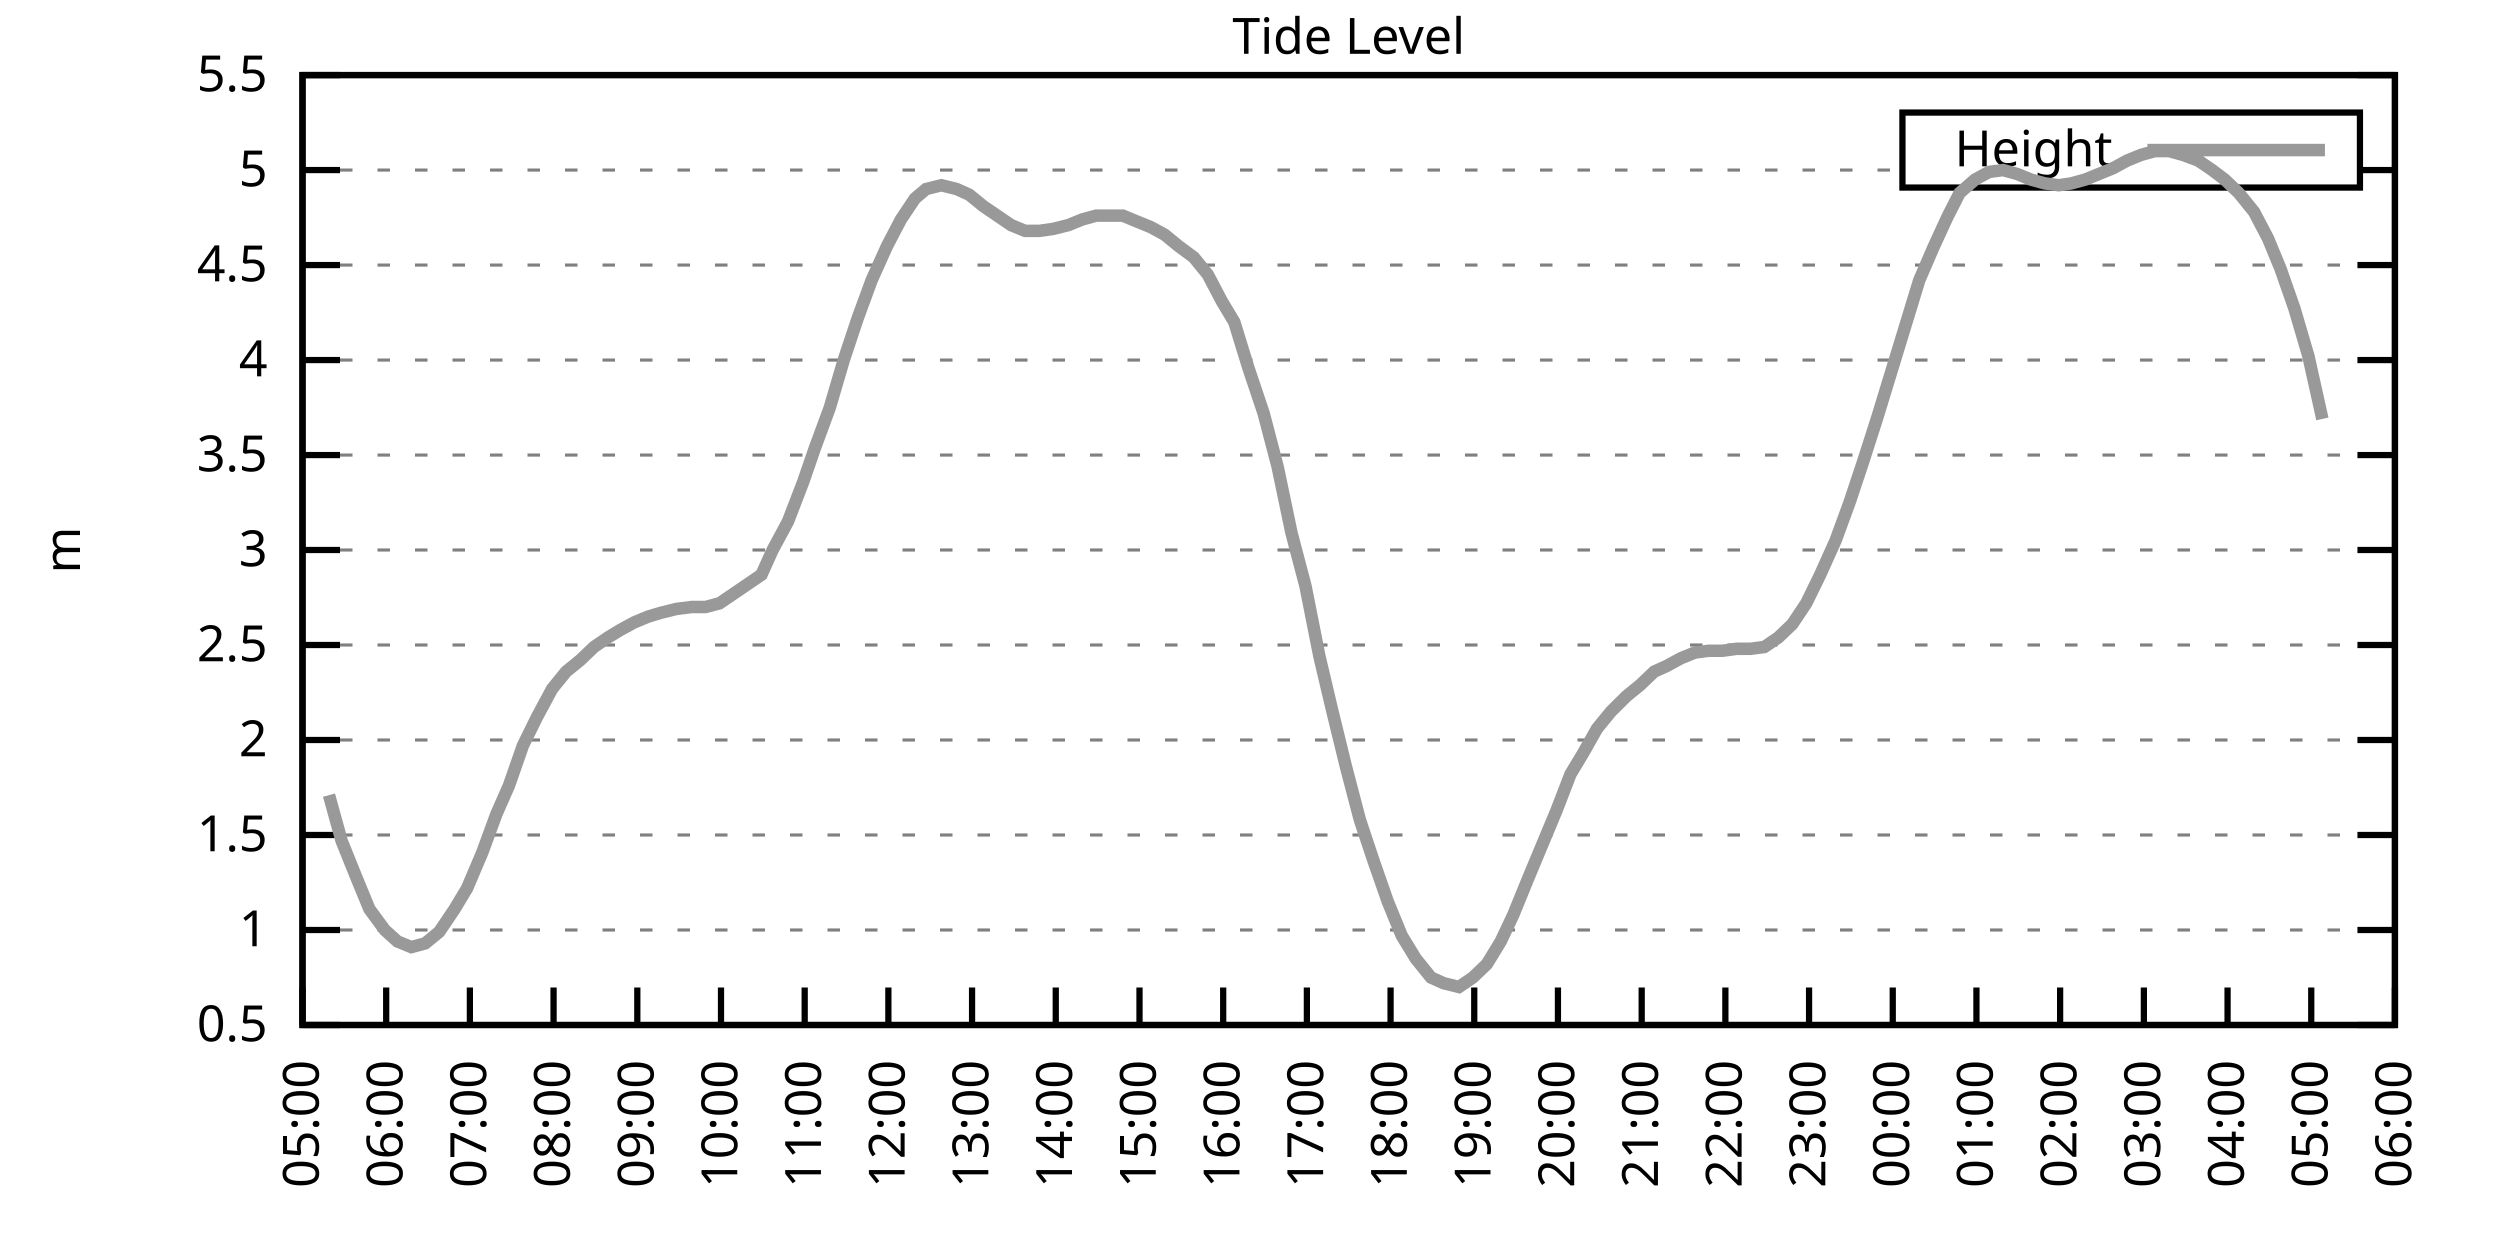
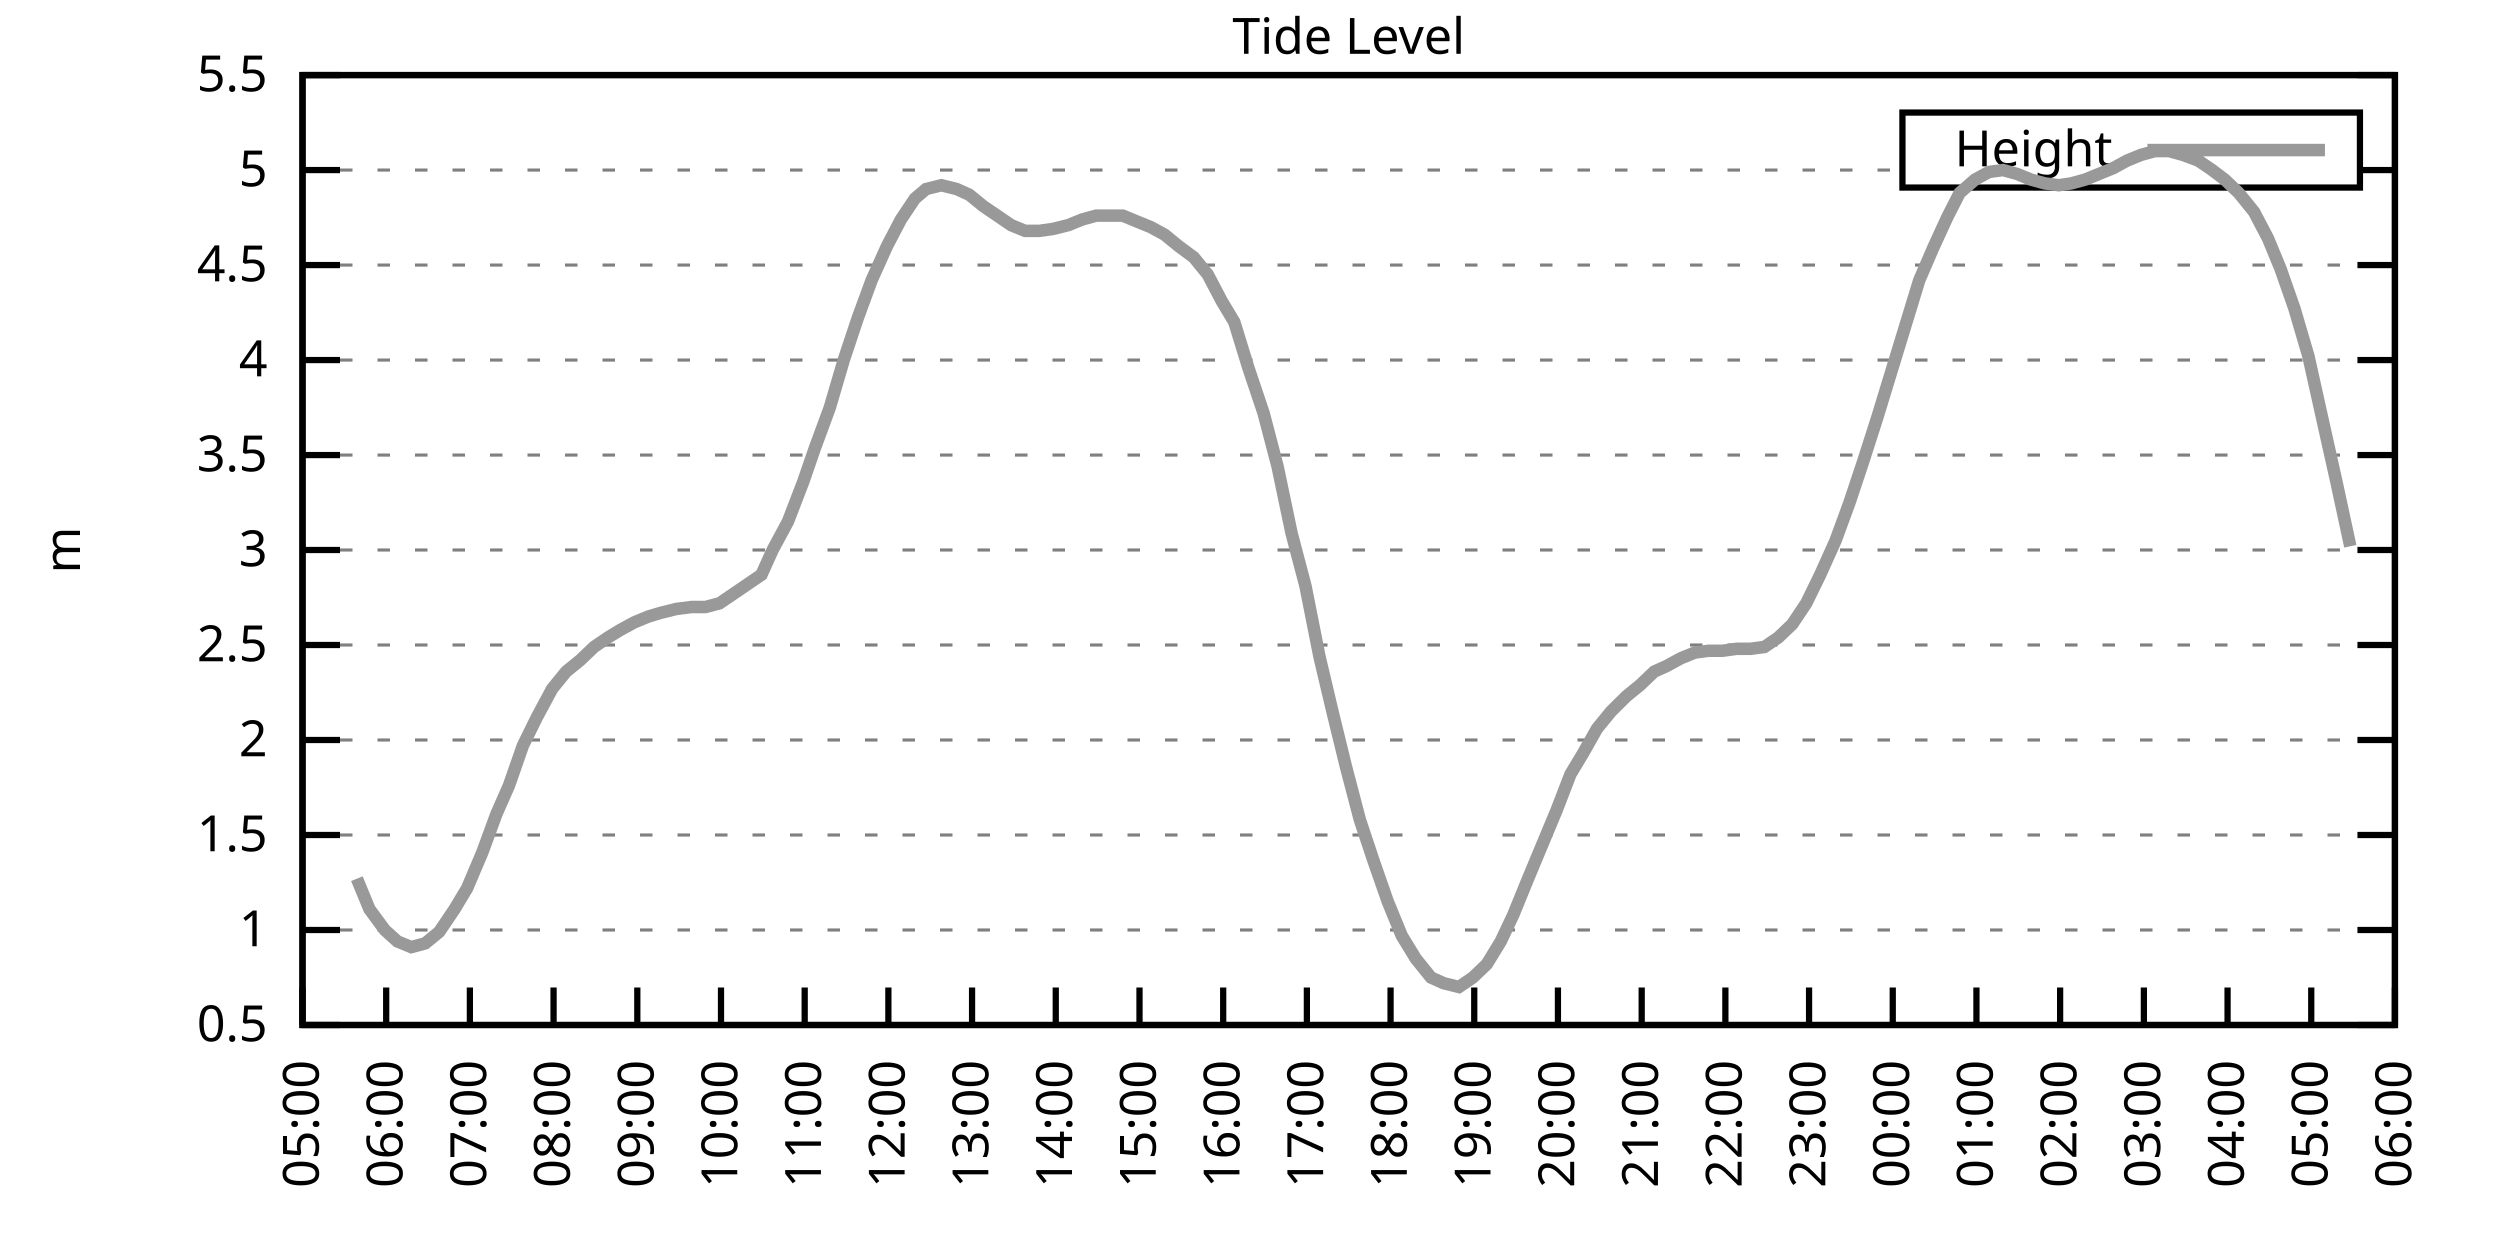
<svg xmlns="http://www.w3.org/2000/svg" xmlns:xlink="http://www.w3.org/1999/xlink" width="400" height="200" viewBox="0 0 400 200">
  <g id="gnuplot_canvas">
    <rect x="0" y="0" width="400" height="200" fill="none" />
    <defs>
      <circle id="gpDot" r="0.5" stroke-width="0.5" stroke="currentColor" />
      <path id="gpPt0" stroke-width="0.333" stroke="currentColor" d="M-1,0 h2 M0,-1 v2" />
      <path id="gpPt1" stroke-width="0.333" stroke="currentColor" d="M-1,-1 L1,1 M1,-1 L-1,1" />
      <path id="gpPt2" stroke-width="0.333" stroke="currentColor" d="M-1,0 L1,0 M0,-1 L0,1 M-1,-1 L1,1 M-1,1 L1,-1" />
      <rect id="gpPt3" stroke-width="0.333" stroke="currentColor" x="-1" y="-1" width="2" height="2" />
      <rect id="gpPt4" stroke-width="0.333" stroke="currentColor" fill="currentColor" x="-1" y="-1" width="2" height="2" />
      <circle id="gpPt5" stroke-width="0.333" stroke="currentColor" cx="0" cy="0" r="1" />
      <use xlink:href="#gpPt5" id="gpPt6" fill="currentColor" stroke="none" />
      <path id="gpPt7" stroke-width="0.333" stroke="currentColor" d="M0,-1.33 L-1.33,0.67 L1.33,0.67 z" />
      <use xlink:href="#gpPt7" id="gpPt8" fill="currentColor" stroke="none" />
      <use xlink:href="#gpPt7" id="gpPt9" stroke="currentColor" transform="rotate(180)" />
      <use xlink:href="#gpPt9" id="gpPt10" fill="currentColor" stroke="none" />
      <use xlink:href="#gpPt3" id="gpPt11" stroke="currentColor" transform="rotate(45)" />
      <use xlink:href="#gpPt11" id="gpPt12" fill="currentColor" stroke="none" />
      <path id="gpPt13" stroke-width="0.333" stroke="currentColor" d="M0,1.330 L1.265,0.411 L0.782,-1.067 L-0.782,-1.076 L-1.265,0.411 z" />
      <use xlink:href="#gpPt13" id="gpPt14" fill="currentColor" stroke="none" />
      <filter id="textbox" filterUnits="objectBoundingBox" x="0" y="0" height="1" width="1">
        <feFlood flood-color="white" flood-opacity="1" result="bgnd" />
        <feComposite in="SourceGraphic" in2="bgnd" operator="atop" />
      </filter>
      <filter id="greybox" filterUnits="objectBoundingBox" x="0" y="0" height="1" width="1">
        <feFlood flood-color="lightgrey" flood-opacity="1" result="grey" />
        <feComposite in="SourceGraphic" in2="grey" operator="atop" />
      </filter>
    </defs>
    <g fill="none" color="white" stroke="currentColor" stroke-width="1.00" stroke-linecap="butt" stroke-linejoin="miter">
</g>
    <g fill="none" color="black" stroke="currentColor" stroke-width="1.00" stroke-linecap="butt" stroke-linejoin="miter">
      <g stroke="none" shape-rendering="crispEdges">
        <polygon fill="rgb(255, 255, 255)" points="48.40,164.00 383.18,164.00 383.18,12.02 48.40,12.02 " />
      </g>
    </g>
    <g fill="none" color="black" stroke="currentColor" stroke-width="1.00" stroke-linecap="butt" stroke-linejoin="miter">
</g>
    <g fill="none" color="black" stroke="black" stroke-width="0.50" stroke-linecap="butt" stroke-linejoin="miter">
</g>
    <g fill="none" color="gray" stroke="currentColor" stroke-width="0.50" stroke-linecap="butt" stroke-linejoin="miter">
      <path stroke="gray" stroke-dasharray="2,4" class="gridline" d="M48.40,164.00 L383.19,164.00  " />
    </g>
    <g fill="none" color="gray" stroke="gray" stroke-width="1.00" stroke-linecap="butt" stroke-linejoin="miter">
</g>
    <g fill="none" color="black" stroke="currentColor" stroke-width="1.00" stroke-linecap="butt" stroke-linejoin="miter">
      <path stroke="black" d="M48.40,164.00 L54.40,164.00 M383.19,164.00 L377.19,164.00  " />
      <g transform="translate(42.80,166.60)" stroke="none" fill="black" font-family="Sans" font-size="8.00" text-anchor="end">
        <text>
          <tspan font-family="Sans"> 0.5</tspan>
        </text>
      </g>
    </g>
    <g fill="none" color="black" stroke="currentColor" stroke-width="1.00" stroke-linecap="butt" stroke-linejoin="miter">
</g>
    <g fill="none" color="black" stroke="black" stroke-width="0.50" stroke-linecap="butt" stroke-linejoin="miter">
</g>
    <g fill="none" color="gray" stroke="currentColor" stroke-width="0.50" stroke-linecap="butt" stroke-linejoin="miter">
      <path stroke="gray" stroke-dasharray="2,4" class="gridline" d="M48.40,148.80 L383.19,148.80  " />
    </g>
    <g fill="none" color="gray" stroke="gray" stroke-width="1.00" stroke-linecap="butt" stroke-linejoin="miter">
</g>
    <g fill="none" color="black" stroke="currentColor" stroke-width="1.00" stroke-linecap="butt" stroke-linejoin="miter">
      <path stroke="black" d="M48.40,148.80 L54.40,148.80 M383.19,148.80 L377.19,148.80  " />
      <g transform="translate(42.80,151.40)" stroke="none" fill="black" font-family="Sans" font-size="8.00" text-anchor="end">
        <text>
          <tspan font-family="Sans"> 1</tspan>
        </text>
      </g>
    </g>
    <g fill="none" color="black" stroke="currentColor" stroke-width="1.00" stroke-linecap="butt" stroke-linejoin="miter">
</g>
    <g fill="none" color="black" stroke="black" stroke-width="0.50" stroke-linecap="butt" stroke-linejoin="miter">
</g>
    <g fill="none" color="gray" stroke="currentColor" stroke-width="0.50" stroke-linecap="butt" stroke-linejoin="miter">
      <path stroke="gray" stroke-dasharray="2,4" class="gridline" d="M48.40,133.60 L383.19,133.60  " />
    </g>
    <g fill="none" color="gray" stroke="gray" stroke-width="1.00" stroke-linecap="butt" stroke-linejoin="miter">
</g>
    <g fill="none" color="black" stroke="currentColor" stroke-width="1.00" stroke-linecap="butt" stroke-linejoin="miter">
      <path stroke="black" d="M48.40,133.60 L54.40,133.60 M383.19,133.60 L377.19,133.60  " />
      <g transform="translate(42.80,136.20)" stroke="none" fill="black" font-family="Sans" font-size="8.00" text-anchor="end">
        <text>
          <tspan font-family="Sans"> 1.5</tspan>
        </text>
      </g>
    </g>
    <g fill="none" color="black" stroke="currentColor" stroke-width="1.00" stroke-linecap="butt" stroke-linejoin="miter">
</g>
    <g fill="none" color="black" stroke="black" stroke-width="0.50" stroke-linecap="butt" stroke-linejoin="miter">
</g>
    <g fill="none" color="gray" stroke="currentColor" stroke-width="0.50" stroke-linecap="butt" stroke-linejoin="miter">
      <path stroke="gray" stroke-dasharray="2,4" class="gridline" d="M48.40,118.40 L383.19,118.40  " />
    </g>
    <g fill="none" color="gray" stroke="gray" stroke-width="1.00" stroke-linecap="butt" stroke-linejoin="miter">
</g>
    <g fill="none" color="black" stroke="currentColor" stroke-width="1.00" stroke-linecap="butt" stroke-linejoin="miter">
      <path stroke="black" d="M48.40,118.40 L54.40,118.40 M383.19,118.40 L377.19,118.40  " />
      <g transform="translate(42.80,121.00)" stroke="none" fill="black" font-family="Sans" font-size="8.00" text-anchor="end">
        <text>
          <tspan font-family="Sans"> 2</tspan>
        </text>
      </g>
    </g>
    <g fill="none" color="black" stroke="currentColor" stroke-width="1.00" stroke-linecap="butt" stroke-linejoin="miter">
</g>
    <g fill="none" color="black" stroke="black" stroke-width="0.50" stroke-linecap="butt" stroke-linejoin="miter">
</g>
    <g fill="none" color="gray" stroke="currentColor" stroke-width="0.50" stroke-linecap="butt" stroke-linejoin="miter">
      <path stroke="gray" stroke-dasharray="2,4" class="gridline" d="M48.40,103.20 L383.19,103.20  " />
    </g>
    <g fill="none" color="gray" stroke="gray" stroke-width="1.00" stroke-linecap="butt" stroke-linejoin="miter">
</g>
    <g fill="none" color="black" stroke="currentColor" stroke-width="1.00" stroke-linecap="butt" stroke-linejoin="miter">
      <path stroke="black" d="M48.40,103.20 L54.40,103.20 M383.19,103.20 L377.19,103.20  " />
      <g transform="translate(42.80,105.80)" stroke="none" fill="black" font-family="Sans" font-size="8.00" text-anchor="end">
        <text>
          <tspan font-family="Sans"> 2.5</tspan>
        </text>
      </g>
    </g>
    <g fill="none" color="black" stroke="currentColor" stroke-width="1.00" stroke-linecap="butt" stroke-linejoin="miter">
</g>
    <g fill="none" color="black" stroke="black" stroke-width="0.50" stroke-linecap="butt" stroke-linejoin="miter">
</g>
    <g fill="none" color="gray" stroke="currentColor" stroke-width="0.50" stroke-linecap="butt" stroke-linejoin="miter">
      <path stroke="gray" stroke-dasharray="2,4" class="gridline" d="M48.40,88.00 L383.19,88.00  " />
    </g>
    <g fill="none" color="gray" stroke="gray" stroke-width="1.00" stroke-linecap="butt" stroke-linejoin="miter">
</g>
    <g fill="none" color="black" stroke="currentColor" stroke-width="1.00" stroke-linecap="butt" stroke-linejoin="miter">
      <path stroke="black" d="M48.40,88.00 L54.40,88.00 M383.19,88.00 L377.19,88.00  " />
      <g transform="translate(42.80,90.60)" stroke="none" fill="black" font-family="Sans" font-size="8.00" text-anchor="end">
        <text>
          <tspan font-family="Sans"> 3</tspan>
        </text>
      </g>
    </g>
    <g fill="none" color="black" stroke="currentColor" stroke-width="1.00" stroke-linecap="butt" stroke-linejoin="miter">
</g>
    <g fill="none" color="black" stroke="black" stroke-width="0.50" stroke-linecap="butt" stroke-linejoin="miter">
</g>
    <g fill="none" color="gray" stroke="currentColor" stroke-width="0.50" stroke-linecap="butt" stroke-linejoin="miter">
      <path stroke="gray" stroke-dasharray="2,4" class="gridline" d="M48.40,72.81 L383.19,72.81  " />
    </g>
    <g fill="none" color="gray" stroke="gray" stroke-width="1.00" stroke-linecap="butt" stroke-linejoin="miter">
</g>
    <g fill="none" color="black" stroke="currentColor" stroke-width="1.00" stroke-linecap="butt" stroke-linejoin="miter">
      <path stroke="black" d="M48.40,72.81 L54.40,72.81 M383.19,72.81 L377.19,72.81  " />
      <g transform="translate(42.80,75.41)" stroke="none" fill="black" font-family="Sans" font-size="8.00" text-anchor="end">
        <text>
          <tspan font-family="Sans"> 3.5</tspan>
        </text>
      </g>
    </g>
    <g fill="none" color="black" stroke="currentColor" stroke-width="1.00" stroke-linecap="butt" stroke-linejoin="miter">
</g>
    <g fill="none" color="black" stroke="black" stroke-width="0.50" stroke-linecap="butt" stroke-linejoin="miter">
</g>
    <g fill="none" color="gray" stroke="currentColor" stroke-width="0.50" stroke-linecap="butt" stroke-linejoin="miter">
      <path stroke="gray" stroke-dasharray="2,4" class="gridline" d="M48.40,57.61 L383.19,57.61  " />
    </g>
    <g fill="none" color="gray" stroke="gray" stroke-width="1.00" stroke-linecap="butt" stroke-linejoin="miter">
</g>
    <g fill="none" color="black" stroke="currentColor" stroke-width="1.00" stroke-linecap="butt" stroke-linejoin="miter">
      <path stroke="black" d="M48.40,57.61 L54.40,57.61 M383.19,57.61 L377.19,57.61  " />
      <g transform="translate(42.80,60.21)" stroke="none" fill="black" font-family="Sans" font-size="8.00" text-anchor="end">
        <text>
          <tspan font-family="Sans"> 4</tspan>
        </text>
      </g>
    </g>
    <g fill="none" color="black" stroke="currentColor" stroke-width="1.00" stroke-linecap="butt" stroke-linejoin="miter">
</g>
    <g fill="none" color="black" stroke="black" stroke-width="0.50" stroke-linecap="butt" stroke-linejoin="miter">
</g>
    <g fill="none" color="gray" stroke="currentColor" stroke-width="0.50" stroke-linecap="butt" stroke-linejoin="miter">
      <path stroke="gray" stroke-dasharray="2,4" class="gridline" d="M48.40,42.41 L383.19,42.41  " />
    </g>
    <g fill="none" color="gray" stroke="gray" stroke-width="1.00" stroke-linecap="butt" stroke-linejoin="miter">
</g>
    <g fill="none" color="black" stroke="currentColor" stroke-width="1.00" stroke-linecap="butt" stroke-linejoin="miter">
      <path stroke="black" d="M48.40,42.41 L54.40,42.41 M383.19,42.41 L377.19,42.41  " />
      <g transform="translate(42.80,45.01)" stroke="none" fill="black" font-family="Sans" font-size="8.00" text-anchor="end">
        <text>
          <tspan font-family="Sans"> 4.5</tspan>
        </text>
      </g>
    </g>
    <g fill="none" color="black" stroke="currentColor" stroke-width="1.00" stroke-linecap="butt" stroke-linejoin="miter">
</g>
    <g fill="none" color="black" stroke="black" stroke-width="0.50" stroke-linecap="butt" stroke-linejoin="miter">
</g>
    <g fill="none" color="gray" stroke="currentColor" stroke-width="0.50" stroke-linecap="butt" stroke-linejoin="miter">
      <path stroke="gray" stroke-dasharray="2,4" class="gridline" d="M48.40,27.21 L304.39,27.21 M377.59,27.21 L383.19,27.21  " />
    </g>
    <g fill="none" color="gray" stroke="gray" stroke-width="1.00" stroke-linecap="butt" stroke-linejoin="miter">
</g>
    <g fill="none" color="black" stroke="currentColor" stroke-width="1.00" stroke-linecap="butt" stroke-linejoin="miter">
      <path stroke="black" d="M48.40,27.21 L54.40,27.21 M383.19,27.21 L377.19,27.21  " />
      <g transform="translate(42.80,29.81)" stroke="none" fill="black" font-family="Sans" font-size="8.00" text-anchor="end">
        <text>
          <tspan font-family="Sans"> 5</tspan>
        </text>
      </g>
    </g>
    <g fill="none" color="black" stroke="currentColor" stroke-width="1.00" stroke-linecap="butt" stroke-linejoin="miter">
</g>
    <g fill="none" color="black" stroke="black" stroke-width="0.50" stroke-linecap="butt" stroke-linejoin="miter">
</g>
    <g fill="none" color="gray" stroke="currentColor" stroke-width="0.50" stroke-linecap="butt" stroke-linejoin="miter">
      <path stroke="gray" stroke-dasharray="2,4" class="gridline" d="M48.40,12.01 L383.19,12.01  " />
    </g>
    <g fill="none" color="gray" stroke="gray" stroke-width="1.00" stroke-linecap="butt" stroke-linejoin="miter">
</g>
    <g fill="none" color="black" stroke="currentColor" stroke-width="1.00" stroke-linecap="butt" stroke-linejoin="miter">
      <path stroke="black" d="M48.40,12.01 L54.40,12.01 M383.19,12.01 L377.19,12.01  " />
      <g transform="translate(42.80,14.61)" stroke="none" fill="black" font-family="Sans" font-size="8.00" text-anchor="end">
        <text>
          <tspan font-family="Sans"> 5.5</tspan>
        </text>
      </g>
    </g>
    <g fill="none" color="black" stroke="currentColor" stroke-width="1.00" stroke-linecap="butt" stroke-linejoin="miter">
      <path stroke="black" d="M48.40,164.00 L48.40,158.00  " />
      <g transform="translate(51.00,169.60) rotate(270.00)" stroke="none" fill="black" font-family="Sans" font-size="8.00" text-anchor="end">
        <text>
          <tspan font-family="Sans">05:00</tspan>
        </text>
      </g>
    </g>
    <g fill="none" color="black" stroke="currentColor" stroke-width="1.00" stroke-linecap="butt" stroke-linejoin="miter">
      <path stroke="black" d="M61.79,164.00 L61.79,158.00  " />
      <g transform="translate(64.39,169.60) rotate(270.00)" stroke="none" fill="black" font-family="Sans" font-size="8.00" text-anchor="end">
        <text>
          <tspan font-family="Sans">06:00</tspan>
        </text>
      </g>
    </g>
    <g fill="none" color="black" stroke="currentColor" stroke-width="1.00" stroke-linecap="butt" stroke-linejoin="miter">
      <path stroke="black" d="M75.18,164.00 L75.18,158.00  " />
      <g transform="translate(77.78,169.60) rotate(270.00)" stroke="none" fill="black" font-family="Sans" font-size="8.00" text-anchor="end">
        <text>
          <tspan font-family="Sans">07:00</tspan>
        </text>
      </g>
    </g>
    <g fill="none" color="black" stroke="currentColor" stroke-width="1.00" stroke-linecap="butt" stroke-linejoin="miter">
      <path stroke="black" d="M88.57,164.00 L88.57,158.00  " />
      <g transform="translate(91.17,169.60) rotate(270.00)" stroke="none" fill="black" font-family="Sans" font-size="8.00" text-anchor="end">
        <text>
          <tspan font-family="Sans">08:00</tspan>
        </text>
      </g>
    </g>
    <g fill="none" color="black" stroke="currentColor" stroke-width="1.00" stroke-linecap="butt" stroke-linejoin="miter">
      <path stroke="black" d="M101.97,164.00 L101.97,158.00  " />
      <g transform="translate(104.57,169.60) rotate(270.00)" stroke="none" fill="black" font-family="Sans" font-size="8.00" text-anchor="end">
        <text>
          <tspan font-family="Sans">09:00</tspan>
        </text>
      </g>
    </g>
    <g fill="none" color="black" stroke="currentColor" stroke-width="1.00" stroke-linecap="butt" stroke-linejoin="miter">
      <path stroke="black" d="M115.36,164.00 L115.36,158.00  " />
      <g transform="translate(117.96,169.60) rotate(270.00)" stroke="none" fill="black" font-family="Sans" font-size="8.00" text-anchor="end">
        <text>
          <tspan font-family="Sans">10:00</tspan>
        </text>
      </g>
    </g>
    <g fill="none" color="black" stroke="currentColor" stroke-width="1.00" stroke-linecap="butt" stroke-linejoin="miter">
      <path stroke="black" d="M128.75,164.00 L128.75,158.00  " />
      <g transform="translate(131.35,169.60) rotate(270.00)" stroke="none" fill="black" font-family="Sans" font-size="8.00" text-anchor="end">
        <text>
          <tspan font-family="Sans">11:00</tspan>
        </text>
      </g>
    </g>
    <g fill="none" color="black" stroke="currentColor" stroke-width="1.00" stroke-linecap="butt" stroke-linejoin="miter">
      <path stroke="black" d="M142.14,164.00 L142.14,158.00  " />
      <g transform="translate(144.74,169.60) rotate(270.00)" stroke="none" fill="black" font-family="Sans" font-size="8.00" text-anchor="end">
        <text>
          <tspan font-family="Sans">12:00</tspan>
        </text>
      </g>
    </g>
    <g fill="none" color="black" stroke="currentColor" stroke-width="1.00" stroke-linecap="butt" stroke-linejoin="miter">
      <path stroke="black" d="M155.53,164.00 L155.53,158.00  " />
      <g transform="translate(158.13,169.60) rotate(270.00)" stroke="none" fill="black" font-family="Sans" font-size="8.00" text-anchor="end">
        <text>
          <tspan font-family="Sans">13:00</tspan>
        </text>
      </g>
    </g>
    <g fill="none" color="black" stroke="currentColor" stroke-width="1.00" stroke-linecap="butt" stroke-linejoin="miter">
      <path stroke="black" d="M168.92,164.00 L168.92,158.00  " />
      <g transform="translate(171.52,169.60) rotate(270.00)" stroke="none" fill="black" font-family="Sans" font-size="8.00" text-anchor="end">
        <text>
          <tspan font-family="Sans">14:00</tspan>
        </text>
      </g>
    </g>
    <g fill="none" color="black" stroke="currentColor" stroke-width="1.00" stroke-linecap="butt" stroke-linejoin="miter">
      <path stroke="black" d="M182.32,164.00 L182.32,158.00  " />
      <g transform="translate(184.92,169.60) rotate(270.00)" stroke="none" fill="black" font-family="Sans" font-size="8.00" text-anchor="end">
        <text>
          <tspan font-family="Sans">15:00</tspan>
        </text>
      </g>
    </g>
    <g fill="none" color="black" stroke="currentColor" stroke-width="1.00" stroke-linecap="butt" stroke-linejoin="miter">
      <path stroke="black" d="M195.71,164.00 L195.71,158.00  " />
      <g transform="translate(198.31,169.60) rotate(270.00)" stroke="none" fill="black" font-family="Sans" font-size="8.00" text-anchor="end">
        <text>
          <tspan font-family="Sans">16:00</tspan>
        </text>
      </g>
    </g>
    <g fill="none" color="black" stroke="currentColor" stroke-width="1.00" stroke-linecap="butt" stroke-linejoin="miter">
      <path stroke="black" d="M209.10,164.00 L209.10,158.00  " />
      <g transform="translate(211.70,169.60) rotate(270.00)" stroke="none" fill="black" font-family="Sans" font-size="8.00" text-anchor="end">
        <text>
          <tspan font-family="Sans">17:00</tspan>
        </text>
      </g>
    </g>
    <g fill="none" color="black" stroke="currentColor" stroke-width="1.00" stroke-linecap="butt" stroke-linejoin="miter">
      <path stroke="black" d="M222.49,164.00 L222.49,158.00  " />
      <g transform="translate(225.09,169.60) rotate(270.00)" stroke="none" fill="black" font-family="Sans" font-size="8.00" text-anchor="end">
        <text>
          <tspan font-family="Sans">18:00</tspan>
        </text>
      </g>
    </g>
    <g fill="none" color="black" stroke="currentColor" stroke-width="1.00" stroke-linecap="butt" stroke-linejoin="miter">
      <path stroke="black" d="M235.88,164.00 L235.88,158.00  " />
      <g transform="translate(238.48,169.60) rotate(270.00)" stroke="none" fill="black" font-family="Sans" font-size="8.00" text-anchor="end">
        <text>
          <tspan font-family="Sans">19:00</tspan>
        </text>
      </g>
    </g>
    <g fill="none" color="black" stroke="currentColor" stroke-width="1.00" stroke-linecap="butt" stroke-linejoin="miter">
      <path stroke="black" d="M249.27,164.00 L249.27,158.00  " />
      <g transform="translate(251.87,169.60) rotate(270.00)" stroke="none" fill="black" font-family="Sans" font-size="8.00" text-anchor="end">
        <text>
          <tspan font-family="Sans">20:00</tspan>
        </text>
      </g>
    </g>
    <g fill="none" color="black" stroke="currentColor" stroke-width="1.00" stroke-linecap="butt" stroke-linejoin="miter">
      <path stroke="black" d="M262.67,164.00 L262.67,158.00  " />
      <g transform="translate(265.27,169.60) rotate(270.00)" stroke="none" fill="black" font-family="Sans" font-size="8.00" text-anchor="end">
        <text>
          <tspan font-family="Sans">21:00</tspan>
        </text>
      </g>
    </g>
    <g fill="none" color="black" stroke="currentColor" stroke-width="1.00" stroke-linecap="butt" stroke-linejoin="miter">
      <path stroke="black" d="M276.06,164.00 L276.06,158.00  " />
      <g transform="translate(278.66,169.60) rotate(270.00)" stroke="none" fill="black" font-family="Sans" font-size="8.00" text-anchor="end">
        <text>
          <tspan font-family="Sans">22:00</tspan>
        </text>
      </g>
    </g>
    <g fill="none" color="black" stroke="currentColor" stroke-width="1.00" stroke-linecap="butt" stroke-linejoin="miter">
      <path stroke="black" d="M289.45,164.00 L289.45,158.00  " />
      <g transform="translate(292.05,169.60) rotate(270.00)" stroke="none" fill="black" font-family="Sans" font-size="8.00" text-anchor="end">
        <text>
          <tspan font-family="Sans">23:00</tspan>
        </text>
      </g>
    </g>
    <g fill="none" color="black" stroke="currentColor" stroke-width="1.00" stroke-linecap="butt" stroke-linejoin="miter">
      <path stroke="black" d="M302.84,164.00 L302.84,158.00  " />
      <g transform="translate(305.44,169.60) rotate(270.00)" stroke="none" fill="black" font-family="Sans" font-size="8.00" text-anchor="end">
        <text>
          <tspan font-family="Sans">00:00</tspan>
        </text>
      </g>
    </g>
    <g fill="none" color="black" stroke="currentColor" stroke-width="1.00" stroke-linecap="butt" stroke-linejoin="miter">
      <path stroke="black" d="M316.23,164.00 L316.23,158.00  " />
      <g transform="translate(318.83,169.60) rotate(270.00)" stroke="none" fill="black" font-family="Sans" font-size="8.00" text-anchor="end">
        <text>
          <tspan font-family="Sans">01:00</tspan>
        </text>
      </g>
    </g>
    <g fill="none" color="black" stroke="currentColor" stroke-width="1.00" stroke-linecap="butt" stroke-linejoin="miter">
      <path stroke="black" d="M329.62,164.00 L329.62,158.00  " />
      <g transform="translate(332.22,169.60) rotate(270.00)" stroke="none" fill="black" font-family="Sans" font-size="8.00" text-anchor="end">
        <text>
          <tspan font-family="Sans">02:00</tspan>
        </text>
      </g>
    </g>
    <g fill="none" color="black" stroke="currentColor" stroke-width="1.00" stroke-linecap="butt" stroke-linejoin="miter">
      <path stroke="black" d="M343.02,164.00 L343.02,158.00  " />
      <g transform="translate(345.62,169.60) rotate(270.00)" stroke="none" fill="black" font-family="Sans" font-size="8.00" text-anchor="end">
        <text>
          <tspan font-family="Sans">03:00</tspan>
        </text>
      </g>
    </g>
    <g fill="none" color="black" stroke="currentColor" stroke-width="1.00" stroke-linecap="butt" stroke-linejoin="miter">
      <path stroke="black" d="M356.41,164.00 L356.41,158.00  " />
      <g transform="translate(359.01,169.60) rotate(270.00)" stroke="none" fill="black" font-family="Sans" font-size="8.00" text-anchor="end">
        <text>
          <tspan font-family="Sans">04:00</tspan>
        </text>
      </g>
    </g>
    <g fill="none" color="black" stroke="currentColor" stroke-width="1.00" stroke-linecap="butt" stroke-linejoin="miter">
      <path stroke="black" d="M369.80,164.00 L369.80,158.00  " />
      <g transform="translate(372.40,169.60) rotate(270.00)" stroke="none" fill="black" font-family="Sans" font-size="8.00" text-anchor="end">
        <text>
          <tspan font-family="Sans">05:00</tspan>
        </text>
      </g>
    </g>
    <g fill="none" color="black" stroke="currentColor" stroke-width="1.00" stroke-linecap="butt" stroke-linejoin="miter">
      <path stroke="black" d="M383.19,164.00 L383.19,158.00  " />
      <g transform="translate(385.79,169.60) rotate(270.00)" stroke="none" fill="black" font-family="Sans" font-size="8.00" text-anchor="end">
        <text>
          <tspan font-family="Sans">06:00</tspan>
        </text>
      </g>
    </g>
    <g fill="none" color="black" stroke="currentColor" stroke-width="1.00" stroke-linecap="butt" stroke-linejoin="miter">
</g>
    <g fill="none" color="black" stroke="currentColor" stroke-width="1.00" stroke-linecap="butt" stroke-linejoin="miter">
      <path stroke="black" d="M48.40,12.01 L48.40,164.00 L383.19,164.00 L383.19,12.01 L48.40,12.01 Z  " />
    </g>
    <g fill="none" color="black" stroke="currentColor" stroke-width="1.00" stroke-linecap="butt" stroke-linejoin="miter">
</g>
    <g fill="none" color="black" stroke="currentColor" stroke-width="1.00" stroke-linecap="butt" stroke-linejoin="miter">
      <path stroke="black" d="M304.39,30.01 L304.39,18.01 L377.59,18.01 L377.59,30.01 L304.39,30.01 Z  " />
    </g>
    <g id="Tide_level_plot_1">
      <g fill="none" color="white" stroke="black" stroke-width="2.00" stroke-linecap="butt" stroke-linejoin="miter">
</g>
      <g fill="none" color="black" stroke="currentColor" stroke-width="2.00" stroke-linecap="butt" stroke-linejoin="miter">
        <g transform="translate(337.99,26.61)" stroke="none" fill="black" font-family="Sans" font-size="8.00" text-anchor="end">
          <text>
            <tspan font-family="Sans">Height</tspan>
          </text>
        </g>
      </g>
      <g fill="none" color="black" stroke="currentColor" stroke-width="2.00" stroke-linecap="butt" stroke-linejoin="miter">
-         <path stroke="rgb(153, 153, 153)" d="M343.59,24.01 L371.99,24.01 M52.64,127.22 L54.65,134.51 L57.10,140.59 L59.11,145.46 L61.57,148.80 L63.58,150.62   L65.81,151.54 L68.04,150.93 L70.27,149.10 L72.73,145.46 L74.74,142.11 L77.19,136.34 L79.42,130.26 L81.43,125.70   L83.66,119.31 L85.90,114.76 L88.35,110.20 L90.58,107.46 L92.82,105.64 L95.05,103.51 L97.28,101.99 L99.29,100.77   L101.52,99.56 L103.75,98.64 L105.76,98.04 L108.22,97.43 L110.67,97.12 L112.90,97.12 L115.13,96.52 L117.37,95.00   L119.60,93.48 L121.83,91.96 L123.62,88.00 L126.07,83.45 L128.53,77.06 L130.31,71.89 L132.77,65.21 L135.00,57.61   L137.23,50.92 L139.46,44.84 L141.92,39.37 L144.15,35.11 L146.38,31.77 L148.17,30.25 L150.62,29.64 L153.08,30.25   L155.09,31.16 L157.32,32.98 L159.55,34.50 L161.78,36.02 L164.01,36.94 L166.25,36.94 L168.48,36.63 L170.93,36.02   L173.17,35.11 L175.40,34.50 L177.63,34.50 L179.64,34.50 L181.87,35.42 L184.10,36.33 L186.33,37.54 L188.57,39.37   L191.02,41.19 L193.25,43.93 L195.48,48.18 L197.49,51.53 L199.73,58.82 L202.18,66.12 L204.41,74.63 L206.64,85.27   L208.88,93.78 L211.11,105.03 L213.12,113.54 L215.35,122.66 L217.58,131.17 L219.81,137.86 L222.04,144.24 L224.28,149.71   L226.51,153.36 L228.96,156.40 L230.97,157.31 L233.43,157.92 L235.66,156.40 L237.89,154.27 L240.12,150.62 L242.13,146.37   L244.36,140.90 L249.05,129.65 L251.28,123.87 L253.29,120.53 L255.52,116.58 L257.76,113.84 L260.21,111.41 L262.44,109.59   L264.67,107.46 L266.68,106.55 L268.92,105.33 L271.15,104.42 L273.38,104.12 L275.61,104.12 L277.84,103.81 L280.07,103.81   L282.31,103.51 L284.54,101.99 L286.77,99.86 L289.00,96.52 L291.23,91.96 L293.69,86.49 L295.92,80.41 L298.15,73.72   L300.39,66.73 L302.62,59.43 L304.85,52.14 L307.08,44.84 L309.31,39.67 L311.54,34.81 L313.55,30.86 L316.01,28.73   L318.24,27.51 L320.47,27.21 L322.70,27.82 L324.94,28.73 L327.17,29.34 L329.40,29.64 L331.41,29.34 L333.64,28.73   L335.87,27.82 L338.10,26.91 L340.34,25.69 L342.57,24.78 L344.80,24.17 L347.03,24.17 L349.26,24.78 L351.72,25.69   L353.95,27.21 L355.96,28.73 L358.19,30.86 L360.65,33.90 L362.88,38.15 L364.89,43.02 L367.12,49.40 L369.35,57.00   L371.58,67.03  " />
+         <path stroke="rgb(153, 153, 153)" d="M343.59,24.01 L371.99,24.01 M57.10,140.59 L59.11,145.46 L61.57,148.80 L63.58,150.62 L65.81,151.54 L68.04,150.93   L70.27,149.10 L72.73,145.46 L74.74,142.11 L77.19,136.34 L79.42,130.26 L81.43,125.70 L83.66,119.31 L85.90,114.76   L88.35,110.20 L90.58,107.46 L92.82,105.64 L95.05,103.51 L97.28,101.99 L99.29,100.77 L101.52,99.56 L103.75,98.64   L105.76,98.04 L108.22,97.43 L110.67,97.12 L112.90,97.12 L115.13,96.52 L117.37,95.00 L119.60,93.48 L121.83,91.96   L123.62,88.00 L126.07,83.45 L128.53,77.06 L130.31,71.89 L132.77,65.21 L135.00,57.61 L137.23,50.92 L139.46,44.84   L141.92,39.37 L144.15,35.11 L146.38,31.77 L148.17,30.25 L150.62,29.64 L153.08,30.25 L155.09,31.16 L157.32,32.98   L159.55,34.50 L161.78,36.02 L164.01,36.94 L166.25,36.94 L168.48,36.63 L170.93,36.02 L173.17,35.11 L175.40,34.50   L177.63,34.50 L179.64,34.50 L181.87,35.42 L184.10,36.33 L186.33,37.54 L188.57,39.37 L191.02,41.19 L193.25,43.93   L195.48,48.18 L197.49,51.53 L199.73,58.82 L202.18,66.12 L204.41,74.63 L206.64,85.27 L208.88,93.78 L211.11,105.03   L213.12,113.54 L215.35,122.66 L217.58,131.17 L219.81,137.86 L222.04,144.24 L224.28,149.71 L226.51,153.36 L228.96,156.40   L230.97,157.31 L233.43,157.92 L235.66,156.40 L237.89,154.27 L240.12,150.62 L242.13,146.37 L244.36,140.90 L249.05,129.65   L251.28,123.87 L253.29,120.53 L255.52,116.58 L257.76,113.84 L260.21,111.41 L262.44,109.59 L264.67,107.46 L266.68,106.55   L268.92,105.33 L271.15,104.42 L273.38,104.12 L275.61,104.12 L277.84,103.81 L280.07,103.81 L282.31,103.51 L284.54,101.99   L286.77,99.86 L289.00,96.52 L291.23,91.96 L293.69,86.49 L295.92,80.41 L298.15,73.72 L300.39,66.73 L302.62,59.43   L304.85,52.14 L307.08,44.84 L309.31,39.67 L311.54,34.81 L313.55,30.86 L316.01,28.73 L318.24,27.51 L320.47,27.21   L322.70,27.82 L324.94,28.73 L327.17,29.34 L329.40,29.64 L331.41,29.34 L333.64,28.73 L335.87,27.82 L338.10,26.91   L340.34,25.69 L342.57,24.78 L344.80,24.17 L347.03,24.17 L349.26,24.78 L351.72,25.69 L353.95,27.21 L355.96,28.73   L358.19,30.86 L360.65,33.90 L362.88,38.15 L364.89,43.02 L367.12,49.40 L369.35,57.00 L371.58,67.03 L373.82,77.06   L376.05,87.40  " />
      </g>
    </g>
    <g fill="none" color="black" stroke="currentColor" stroke-width="2.00" stroke-linecap="butt" stroke-linejoin="miter">
</g>
    <g fill="none" color="black" stroke="black" stroke-width="1.00" stroke-linecap="butt" stroke-linejoin="miter">
</g>
    <g fill="none" color="black" stroke="currentColor" stroke-width="1.00" stroke-linecap="butt" stroke-linejoin="miter">
      <path stroke="black" d="M48.40,12.01 L48.40,164.00 L383.19,164.00 L383.19,12.01 L48.40,12.01 Z  " />
      <g transform="translate(12.80,88.01) rotate(270.00)" stroke="none" fill="black" font-family="Sans" font-size="8.00" text-anchor="middle">
        <text>
          <tspan font-family="Sans">m</tspan>
        </text>
      </g>
    </g>
    <g fill="none" color="black" stroke="currentColor" stroke-width="1.00" stroke-linecap="butt" stroke-linejoin="miter">
</g>
    <g fill="none" color="black" stroke="currentColor" stroke-width="1.00" stroke-linecap="butt" stroke-linejoin="miter">
      <g transform="translate(215.79,8.61)" stroke="none" fill="black" font-family="Sans" font-size="8.00" text-anchor="middle">
        <text>
          <tspan font-family="Sans">Tide Level</tspan>
        </text>
      </g>
    </g>
    <g fill="none" color="black" stroke="currentColor" stroke-width="1.00" stroke-linecap="butt" stroke-linejoin="miter">
</g>
  </g>
</svg>
